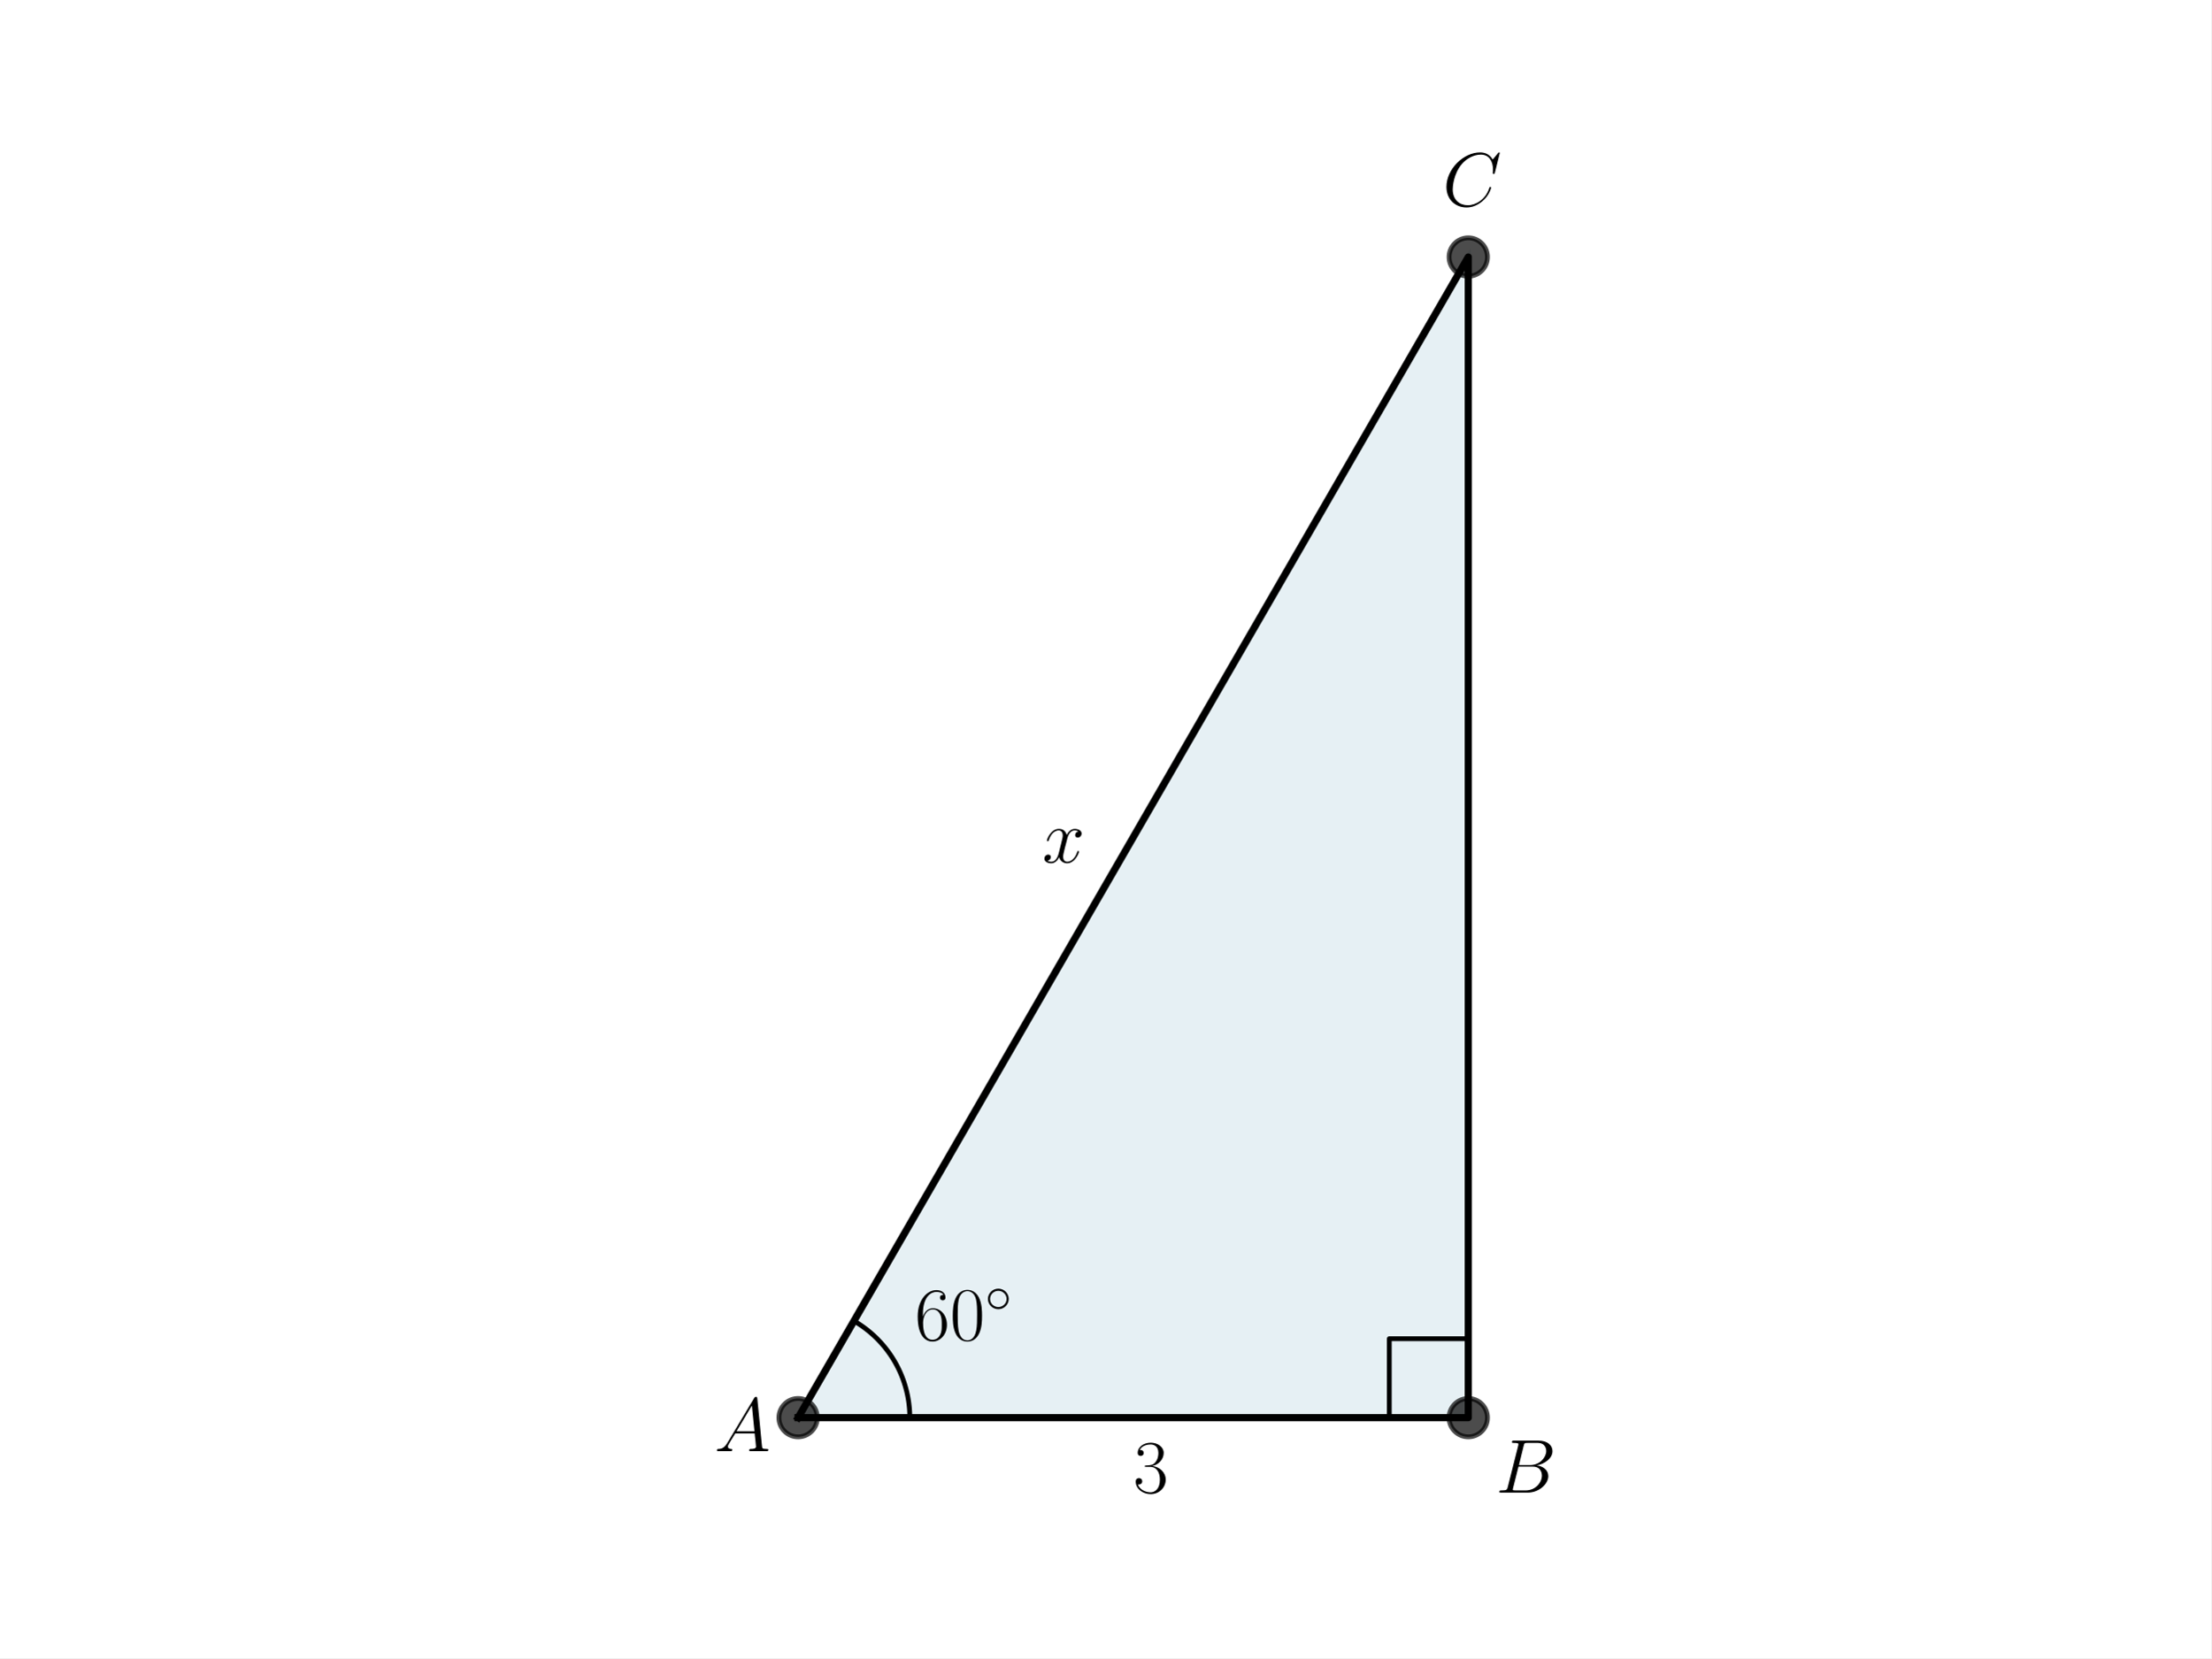
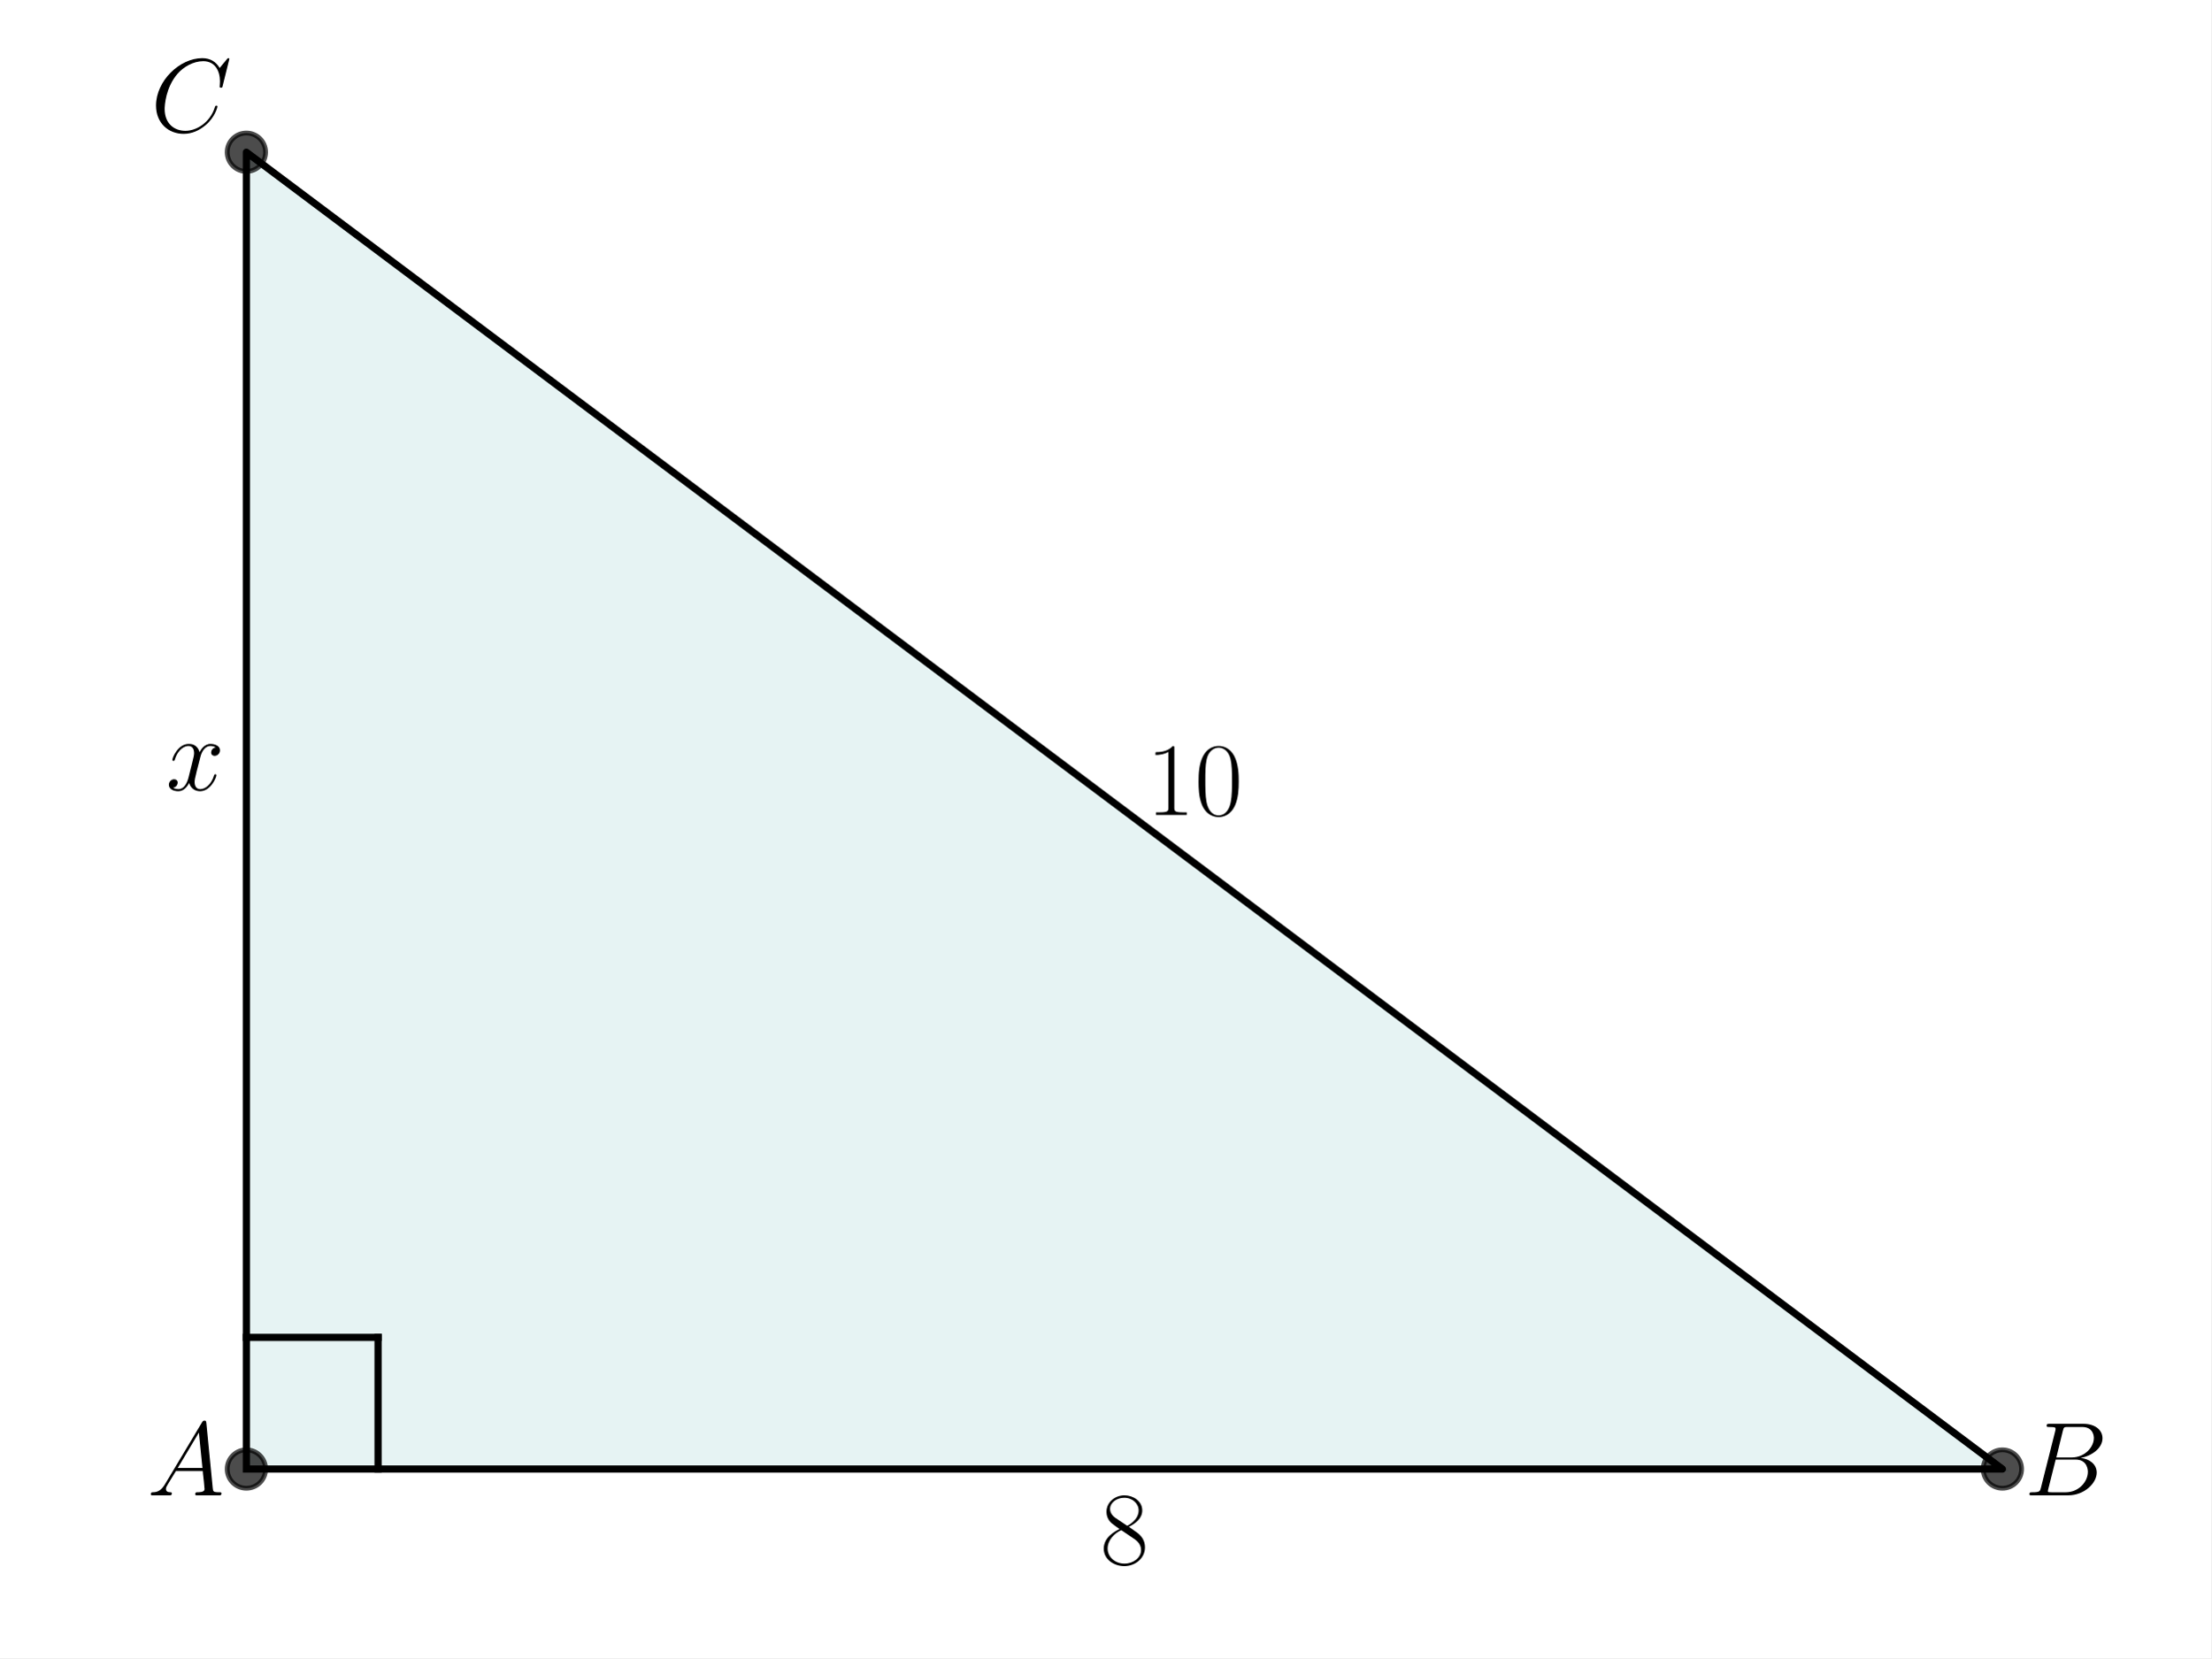
<svg xmlns="http://www.w3.org/2000/svg" xmlns:xlink="http://www.w3.org/1999/xlink" width="460.8pt" height="345.6pt" viewBox="0 0 460.8 345.6" version="1.1">
  <defs>
    <style type="text/css">*{stroke-linejoin: round; stroke-linecap: butt}</style>
  </defs>
  <g id="figure_1">
    <g id="patch_1">
      <path d="M 0 345.6  L 460.8 345.6  L 460.8 0  L 0 0  z " style="fill: #ffffff" />
    </g>
    <g id="axes_1">
      <g id="patch_2">
-         <path d="M 166.324 295.488  L 305.996 295.488  L 305.996 53.568  z " clip-path="url(#pdcb716c72c)" style="fill: #00648c; opacity: 0.1; stroke: #00648c; stroke-linejoin: miter" />
+         <path d="M 51.345 306.195  L 417.307 306.195  L 51.345 31.723  z " clip-path="url(#p7d7b4d8881)" style="fill: #008080; opacity: 0.1; stroke: #008080; stroke-linejoin: miter" />
      </g>
      <g id="line2d_1">
-         <path d="M 166.324 295.488  L 305.996 295.488  L 305.996 53.568  L 166.324 295.488  " clip-path="url(#pdcb716c72c)" style="fill: none; stroke: #000000; stroke-width: 1.5; stroke-linecap: square" />
+         <path d="M 51.345 306.195  L 417.307 306.195  L 51.345 31.723  L 51.345 306.195  " clip-path="url(#p7d7b4d8881)" style="fill: none; stroke: #000000; stroke-width: 1.5; stroke-linecap: square" />
      </g>
      <g id="line2d_2">
        <defs>
-           <path id="meaffc2ec8b" d="M 0 4  C 1.061 4 2.078 3.579 2.828 2.828  C 3.579 2.078 4 1.061 4 0  C 4 -1.061 3.579 -2.078 2.828 -2.828  C 2.078 -3.579 1.061 -4 0 -4  C -1.061 -4 -2.078 -3.579 -2.828 -2.828  C -3.579 -2.078 -4 -1.061 -4 0  C -4 1.061 -3.579 2.078 -2.828 2.828  C -2.078 3.579 -1.061 4 0 4  z " style="stroke: #000000; stroke-opacity: 0.7" />
+           <path id="m886c085b7d" d="M 0 4  C 1.061 4 2.078 3.579 2.828 2.828  C 3.579 2.078 4 1.061 4 0  C 4 -1.061 3.579 -2.078 2.828 -2.828  C 2.078 -3.579 1.061 -4 0 -4  C -1.061 -4 -2.078 -3.579 -2.828 -2.828  C -3.579 -2.078 -4 -1.061 -4 0  C -4 1.061 -3.579 2.078 -2.828 2.828  C -2.078 3.579 -1.061 4 0 4  z " style="stroke: #000000; stroke-opacity: 0.7" />
        </defs>
-         <g clip-path="url(#pdcb716c72c)">
-           <use xlink:href="#meaffc2ec8b" x="305.996" y="53.568" style="fill-opacity: 0.7; stroke: #000000; stroke-opacity: 0.7" />
-           <use xlink:href="#meaffc2ec8b" x="305.996" y="295.488" style="fill-opacity: 0.7; stroke: #000000; stroke-opacity: 0.7" />
-           <use xlink:href="#meaffc2ec8b" x="166.324" y="295.488" style="fill-opacity: 0.7; stroke: #000000; stroke-opacity: 0.7" />
+         <g clip-path="url(#p7d7b4d8881)">
+           <use xlink:href="#m886c085b7d" x="51.345" y="31.723" style="fill-opacity: 0.7; stroke: #000000; stroke-opacity: 0.7" />
+           <use xlink:href="#m886c085b7d" x="417.307" y="306.195" style="fill-opacity: 0.7; stroke: #000000; stroke-opacity: 0.7" />
+           <use xlink:href="#m886c085b7d" x="51.345" y="306.195" style="fill-opacity: 0.7; stroke: #000000; stroke-opacity: 0.7" />
        </g>
      </g>
      <g id="line2d_3">
-         <path d="M 189.602 295.488  L 189.601 295.242  L 189.597 294.996  L 189.591 294.749  L 189.582 294.503  L 189.57 294.257  L 189.556 294.012  L 189.539 293.766  L 189.519 293.52  L 189.497 293.275  L 189.472 293.03  L 189.445 292.786  L 189.415 292.541  L 189.383 292.297  L 189.348 292.053  L 189.31 291.81  L 189.27 291.567  L 189.227 291.324  L 189.182 291.082  L 189.134 290.841  L 189.083 290.6  L 189.031 290.359  L 188.975 290.12  L 188.917 289.88  L 188.856 289.642  L 188.793 289.404  L 188.728 289.166  L 188.66 288.93  L 188.589 288.694  L 188.516 288.459  L 188.44 288.224  L 188.362 287.991  L 188.282 287.758  L 188.199 287.526  L 188.113 287.295  L 188.025 287.065  L 187.935 286.836  L 187.842 286.608  L 187.747 286.381  L 187.65 286.155  L 187.55 285.93  L 187.447 285.706  L 187.343 285.483  L 187.236 285.261  L 187.126 285.041  L 187.015 284.821  L 186.901 284.603  L 186.784 284.386  L 186.666 284.17  L 186.545 283.955  L 186.422 283.742  L 186.297 283.53  L 186.169 283.32  L 186.039 283.11  L 185.907 282.903  L 185.773 282.696  L 185.636 282.491  L 185.498 282.288  L 185.357 282.085  L 185.214 281.885  L 185.069 281.686  L 184.922 281.488  L 184.773 281.292  L 184.622 281.098  L 184.469 280.905  L 184.314 280.714  L 184.156 280.525  L 183.997 280.337  L 183.836 280.151  L 183.673 279.966  L 183.507 279.784  L 183.34 279.603  L 183.171 279.424  L 183 279.247  L 182.828 279.071  L 182.653 278.897  L 182.477 278.726  L 182.299 278.556  L 182.119 278.388  L 181.937 278.221  L 181.753 278.057  L 181.568 277.895  L 181.381 277.735  L 181.192 277.577  L 181.002 277.42  L 180.81 277.266  L 180.617 277.114  L 180.422 276.964  L 180.225 276.816  L 180.027 276.67  L 179.827 276.526  L 179.625 276.384  L 179.423 276.244  L 179.218 276.107  L 179.013 275.971  L 178.805 275.838  L 178.597 275.707  L 178.387 275.579  L 178.176 275.452  L 177.963 275.328  " clip-path="url(#pdcb716c72c)" style="fill: none; stroke: #000000; stroke-linecap: square" />
+         <path d="M 51.345 278.748  L 78.792 278.748  " clip-path="url(#p7d7b4d8881)" style="fill: none; stroke: #000000; stroke-width: 1.5; stroke-linecap: square" />
      </g>
      <g id="line2d_4">
-         <path d="M 289.536 295.488  L 289.536 279.027  L 305.996 279.027  L 305.996 295.488  " clip-path="url(#pdcb716c72c)" style="fill: none; stroke: #000000; stroke-linecap: square" />
+         <path d="M 78.792 306.195  L 78.792 278.748  " clip-path="url(#p7d7b4d8881)" style="fill: none; stroke: #000000; stroke-width: 1.5; stroke-linecap: square" />
      </g>
      <g id="text_1">
-         <g transform="translate(190.6483 279.3131) scale(0.16 -0.16)">
-           <defs>
-             <path id="CMR17-36" d="M 678 2176  C 678 3690 1395 4032 1811 4032  C 1946 4032 2272 4009 2400 3776  C 2298 3776 2106 3776 2106 3553  C 2106 3381 2246 3323 2336 3323  C 2394 3323 2566 3348 2566 3560  C 2566 3954 2246 4179 1805 4179  C 1043 4179 243 3390 243 1984  C 243 253 966 -128 1478 -128  C 2099 -128 2688 427 2688 1283  C 2688 2081 2170 2662 1517 2662  C 1126 2662 838 2407 678 1960  L 678 2176  z M 1478 25  C 691 25 691 1200 691 1436  C 691 1896 909 2560 1504 2560  C 1613 2560 1926 2560 2138 2120  C 2253 1870 2253 1609 2253 1289  C 2253 944 2253 690 2118 434  C 1978 171 1773 25 1478 25  z " transform="scale(0.015625)" />
-             <path id="CMR17-30" d="M 2688 2025  C 2688 2416 2682 3080 2413 3591  C 2176 4039 1798 4198 1466 4198  C 1158 4198 768 4058 525 3597  C 269 3118 243 2524 243 2025  C 243 1661 250 1106 448 619  C 723 -39 1216 -128 1466 -128  C 1760 -128 2208 -7 2470 600  C 2662 1042 2688 1559 2688 2025  z M 1466 -26  C 1056 -26 813 325 723 812  C 653 1188 653 1738 653 2096  C 653 2588 653 2997 736 3387  C 858 3929 1216 4096 1466 4096  C 1728 4096 2067 3923 2189 3400  C 2272 3036 2278 2607 2278 2096  C 2278 1680 2278 1169 2202 792  C 2067 95 1690 -26 1466 -26  z " transform="scale(0.015625)" />
-             <path id="CMSY10-e" d="M 2842 1600  C 2842 2277 2272 2828 1600 2828  C 909 2828 352 2264 352 1600  C 352 930 909 372 1600 372  C 2272 372 2842 923 2842 1600  z M 1600 628  C 1043 628 608 1070 608 1600  C 608 2130 1050 2572 1600 2572  C 2131 2572 2586 2142 2586 1600  C 2586 1058 2131 628 1600 628  z " transform="scale(0.015625)" />
-           </defs>
-           <use xlink:href="#CMR17-36" transform="scale(0.996264)" />
-           <use xlink:href="#CMR17-30" transform="translate(45.69048 0) scale(0.996264)" />
-           <use xlink:href="#CMSY10-e" transform="translate(91.38095 36.15364) scale(0.697382)" />
-         </g>
-       </g>
-       <g id="text_2">
-         <g transform="translate(148.8646 302.4685) scale(0.16 -0.16)">
+         <g transform="translate(30.68229 311.6734) scale(0.22 -0.22)">
          <defs>
            <path id="CMMI12-41" d="M 1088 691  C 864 314 646 186 339 186  C 269 180 218 180 218 58  C 218 24 250 0 294 0  C 410 0 698 0 813 0  C 998 0 1203 0 1382 0  C 1421 0 1498 0 1498 122  C 1498 180 1446 186 1408 186  C 1261 186 1139 236 1139 388  C 1139 476 1178 546 1261 685  L 1747 1479  L 3379 1479  C 3386 1423 3386 1373 3392 1316  C 3411 1152 3488 495 3488 376  C 3488 186 3162 186 3059 186  C 2989 186 2918 186 2918 70  C 2918 0 2976 0 3014 0  C 3123 0 3251 0 3360 0  L 3725 0  C 4115 0 4397 0 4403 0  C 4448 0 4518 0 4518 122  C 4518 186 4461 186 4365 186  C 4013 186 4006 244 3987 434  L 3597 4404  C 3584 4531 3558 4544 3488 4544  C 3424 4544 3386 4531 3328 4435  L 1088 691  z M 1856 1664  L 3142 3819  L 3360 1664  L 1856 1664  z " transform="scale(0.015625)" />
          </defs>
          <use xlink:href="#CMMI12-41" transform="scale(0.996264)" />
        </g>
      </g>
-       <g id="text_3">
-         <g transform="translate(311.707 311.1124) scale(0.16 -0.16)">
+       <g id="text_2">
+         <g transform="translate(421.8817 311.6734) scale(0.22 -0.22)">
          <defs>
            <path id="CMMI12-42" d="M 2342 3921  C 2400 4160 2426 4160 2675 4160  L 3507 4160  C 4230 4160 4230 3544 4230 3485  C 4230 2966 3712 2304 2867 2304  L 1946 2304  L 2342 3921  z M 3424 2275  C 4122 2402 4755 2886 4755 3473  C 4755 3970 4314 4352 3590 4352  L 1536 4352  C 1414 4352 1357 4352 1357 4226  C 1357 4160 1414 4160 1510 4160  C 1901 4160 1901 4112 1901 4044  C 1901 4032 1901 3993 1875 3897  L 1011 472  C 954 249 941 185 493 185  C 371 185 307 185 307 70  C 307 0 346 0 474 0  L 2669 0  C 3648 0 4403 739 4403 1383  C 4403 1906 3942 2224 3424 2275  z M 2515 185  L 1651 185  C 1562 185 1549 185 1510 192  C 1440 198 1434 211 1434 261  C 1434 305 1446 343 1459 399  L 1907 2176  L 3110 2176  C 3866 2176 3866 1483 3866 1433  C 3866 828 3309 185 2515 185  z " transform="scale(0.015625)" />
          </defs>
          <use xlink:href="#CMMI12-42" transform="scale(0.996264)" />
        </g>
      </g>
-       <g id="text_4">
-         <g transform="translate(300.6493 42.91821) scale(0.16 -0.16)">
+       <g id="text_3">
+         <g transform="translate(31.41617 27.4598) scale(0.22 -0.22)">
          <defs>
            <path id="CMMI12-43" d="M 4781 4423  C 4781 4480 4736 4480 4723 4480  C 4710 4480 4685 4480 4634 4416  L 4192 3882  C 3968 4264 3616 4480 3136 4480  C 1754 4480 320 3088 320 1595  C 320 533 1069 -128 2003 -128  C 2515 -128 2963 88 3334 400  C 3891 863 4058 1481 4058 1531  C 4058 1588 4006 1588 3987 1588  C 3930 1588 3923 1550 3910 1524  C 3616 534 2752 57 2112 57  C 1434 57 845 489 845 1391  C 845 1595 909 2700 1632 3532  C 1984 3939 2586 4295 3194 4295  C 3898 4295 4211 3717 4211 3068  C 4211 2903 4192 2764 4192 2738  C 4192 2681 4256 2681 4275 2681  C 4346 2681 4352 2687 4378 2801  L 4781 4423  z " transform="scale(0.015625)" />
          </defs>
          <use xlink:href="#CMMI12-43" transform="scale(0.996264)" />
        </g>
      </g>
-       <g id="text_5">
-         <g transform="translate(236.16 311.1124) scale(0.16 -0.16)">
+       <g id="text_4">
+         <g transform="translate(229.3001 325.9899) scale(0.22 -0.22)">
          <defs>
-             <path id="CMR17-33" d="M 1414 2157  C 1984 2157 2234 1662 2234 1090  C 2234 320 1824 25 1453 25  C 1114 25 563 194 390 693  C 422 680 454 680 486 680  C 640 680 755 782 755 948  C 755 1133 614 1216 486 1216  C 378 1216 211 1165 211 926  C 211 335 787 -128 1466 -128  C 2176 -128 2720 430 2720 1085  C 2720 1707 2208 2157 1600 2227  C 2086 2328 2554 2756 2554 3329  C 2554 3820 2048 4179 1472 4179  C 890 4179 378 3829 378 3329  C 378 3110 544 3072 627 3072  C 762 3072 877 3155 877 3321  C 877 3486 762 3569 627 3569  C 602 3569 570 3569 544 3557  C 730 3959 1235 4032 1459 4032  C 1683 4032 2106 3925 2106 3320  C 2106 3143 2080 2828 1862 2550  C 1670 2304 1453 2304 1242 2284  C 1210 2284 1062 2269 1037 2269  C 992 2263 966 2257 966 2208  C 966 2163 973 2157 1101 2157  L 1414 2157  z " transform="scale(0.015625)" />
+             <path id="CMR17-38" d="M 1741 2264  C 2144 2467 2554 2773 2554 3263  C 2554 3841 1990 4179 1472 4179  C 890 4179 378 3759 378 3180  C 378 3021 416 2747 666 2505  C 730 2442 998 2251 1171 2130  C 883 1983 211 1634 211 934  C 211 279 838 -128 1459 -128  C 2144 -128 2720 362 2720 1010  C 2720 1590 2330 1857 2074 2029  L 1741 2264  z M 902 2822  C 851 2854 595 3051 595 3351  C 595 3739 998 4032 1459 4032  C 1965 4032 2336 3676 2336 3262  C 2336 2669 1670 2331 1638 2331  C 1632 2331 1626 2331 1574 2370  L 902 2822  z M 2080 1519  C 2176 1449 2483 1240 2483 851  C 2483 381 2010 25 1472 25  C 890 25 448 438 448 940  C 448 1443 838 1862 1280 2060  L 2080 1519  z " transform="scale(0.015625)" />
          </defs>
-           <use xlink:href="#CMR17-33" transform="scale(0.996264)" />
+           <use xlink:href="#CMR17-38" transform="scale(0.996264)" />
        </g>
      </g>
-       <g id="text_6">
-         <g transform="translate(217.2106 179.7779) scale(0.16 -0.16)">
+       <g id="text_5">
+         <g transform="translate(34.57492 164.6956) scale(0.22 -0.22)">
          <defs>
            <path id="CMMI12-78" d="M 3034 2606  C 2829 2567 2752 2414 2752 2293  C 2752 2139 2874 2088 2963 2088  C 3155 2088 3290 2254 3290 2427  C 3290 2695 2982 2816 2714 2816  C 2323 2816 2106 2433 2048 2312  C 1901 2816 1504 2816 1389 2816  C 736 2816 390 1980 390 1839  C 390 1814 416 1782 461 1782  C 512 1782 525 1820 538 1846  C 755 2555 1184 2689 1370 2689  C 1658 2689 1715 2420 1715 2267  C 1715 2127 1677 1980 1600 1673  L 1382 798  C 1286 415 1101 64 762 64  C 730 64 570 64 435 147  C 666 192 717 383 717 460  C 717 588 621 664 499 664  C 346 664 179 530 179 326  C 179 57 480 -64 755 -64  C 1062 -64 1280 179 1414 441  C 1517 64 1837 -64 2074 -64  C 2726 -64 3072 773 3072 913  C 3072 945 3046 971 3008 971  C 2950 971 2944 939 2925 888  C 2752 326 2381 64 2093 64  C 1869 64 1747 230 1747 492  C 1747 632 1773 734 1875 1156  L 2099 2024  C 2195 2408 2413 2689 2707 2689  C 2720 2689 2899 2689 3034 2606  z " transform="scale(0.015625)" />
          </defs>
          <use xlink:href="#CMMI12-78" transform="scale(0.996264)" />
        </g>
      </g>
+       <g id="text_6">
+         <g transform="translate(238.9006 169.8631) scale(0.22 -0.22)">
+           <defs>
+             <path id="CMR17-31" d="M 1702 4058  C 1702 4192 1696 4192 1606 4192  C 1357 3916 979 3827 621 3827  C 602 3827 570 3827 563 3808  C 557 3795 557 3782 557 3648  C 755 3648 1088 3686 1344 3839  L 1344 461  C 1344 236 1331 160 781 160  L 589 160  L 589 0  C 896 0 1216 0 1523 0  C 1830 0 2150 0 2458 0  L 2458 160  L 2266 160  C 1715 160 1702 230 1702 458  L 1702 4058  z " transform="scale(0.015625)" />
+             <path id="CMR17-30" d="M 2688 2025  C 2688 2416 2682 3080 2413 3591  C 2176 4039 1798 4198 1466 4198  C 1158 4198 768 4058 525 3597  C 269 3118 243 2524 243 2025  C 243 1661 250 1106 448 619  C 723 -39 1216 -128 1466 -128  C 1760 -128 2208 -7 2470 600  C 2662 1042 2688 1559 2688 2025  z M 1466 -26  C 1056 -26 813 325 723 812  C 653 1188 653 1738 653 2096  C 653 2588 653 2997 736 3387  C 858 3929 1216 4096 1466 4096  C 1728 4096 2067 3923 2189 3400  C 2272 3036 2278 2607 2278 2096  C 2278 1680 2278 1169 2202 792  C 2067 95 1690 -26 1466 -26  z " transform="scale(0.015625)" />
+           </defs>
+           <use xlink:href="#CMR17-31" transform="scale(0.996264)" />
+           <use xlink:href="#CMR17-30" transform="translate(45.69048 0) scale(0.996264)" />
+         </g>
+       </g>
    </g>
  </g>
  <defs>
-     <clipPath id="pdcb716c72c">
-       <rect x="57.6" y="41.472" width="357.12" height="266.112" />
+     <clipPath id="p7d7b4d8881">
+       <rect x="22.781" y="18.973" width="423.089" height="299.971" />
    </clipPath>
  </defs>
</svg>
